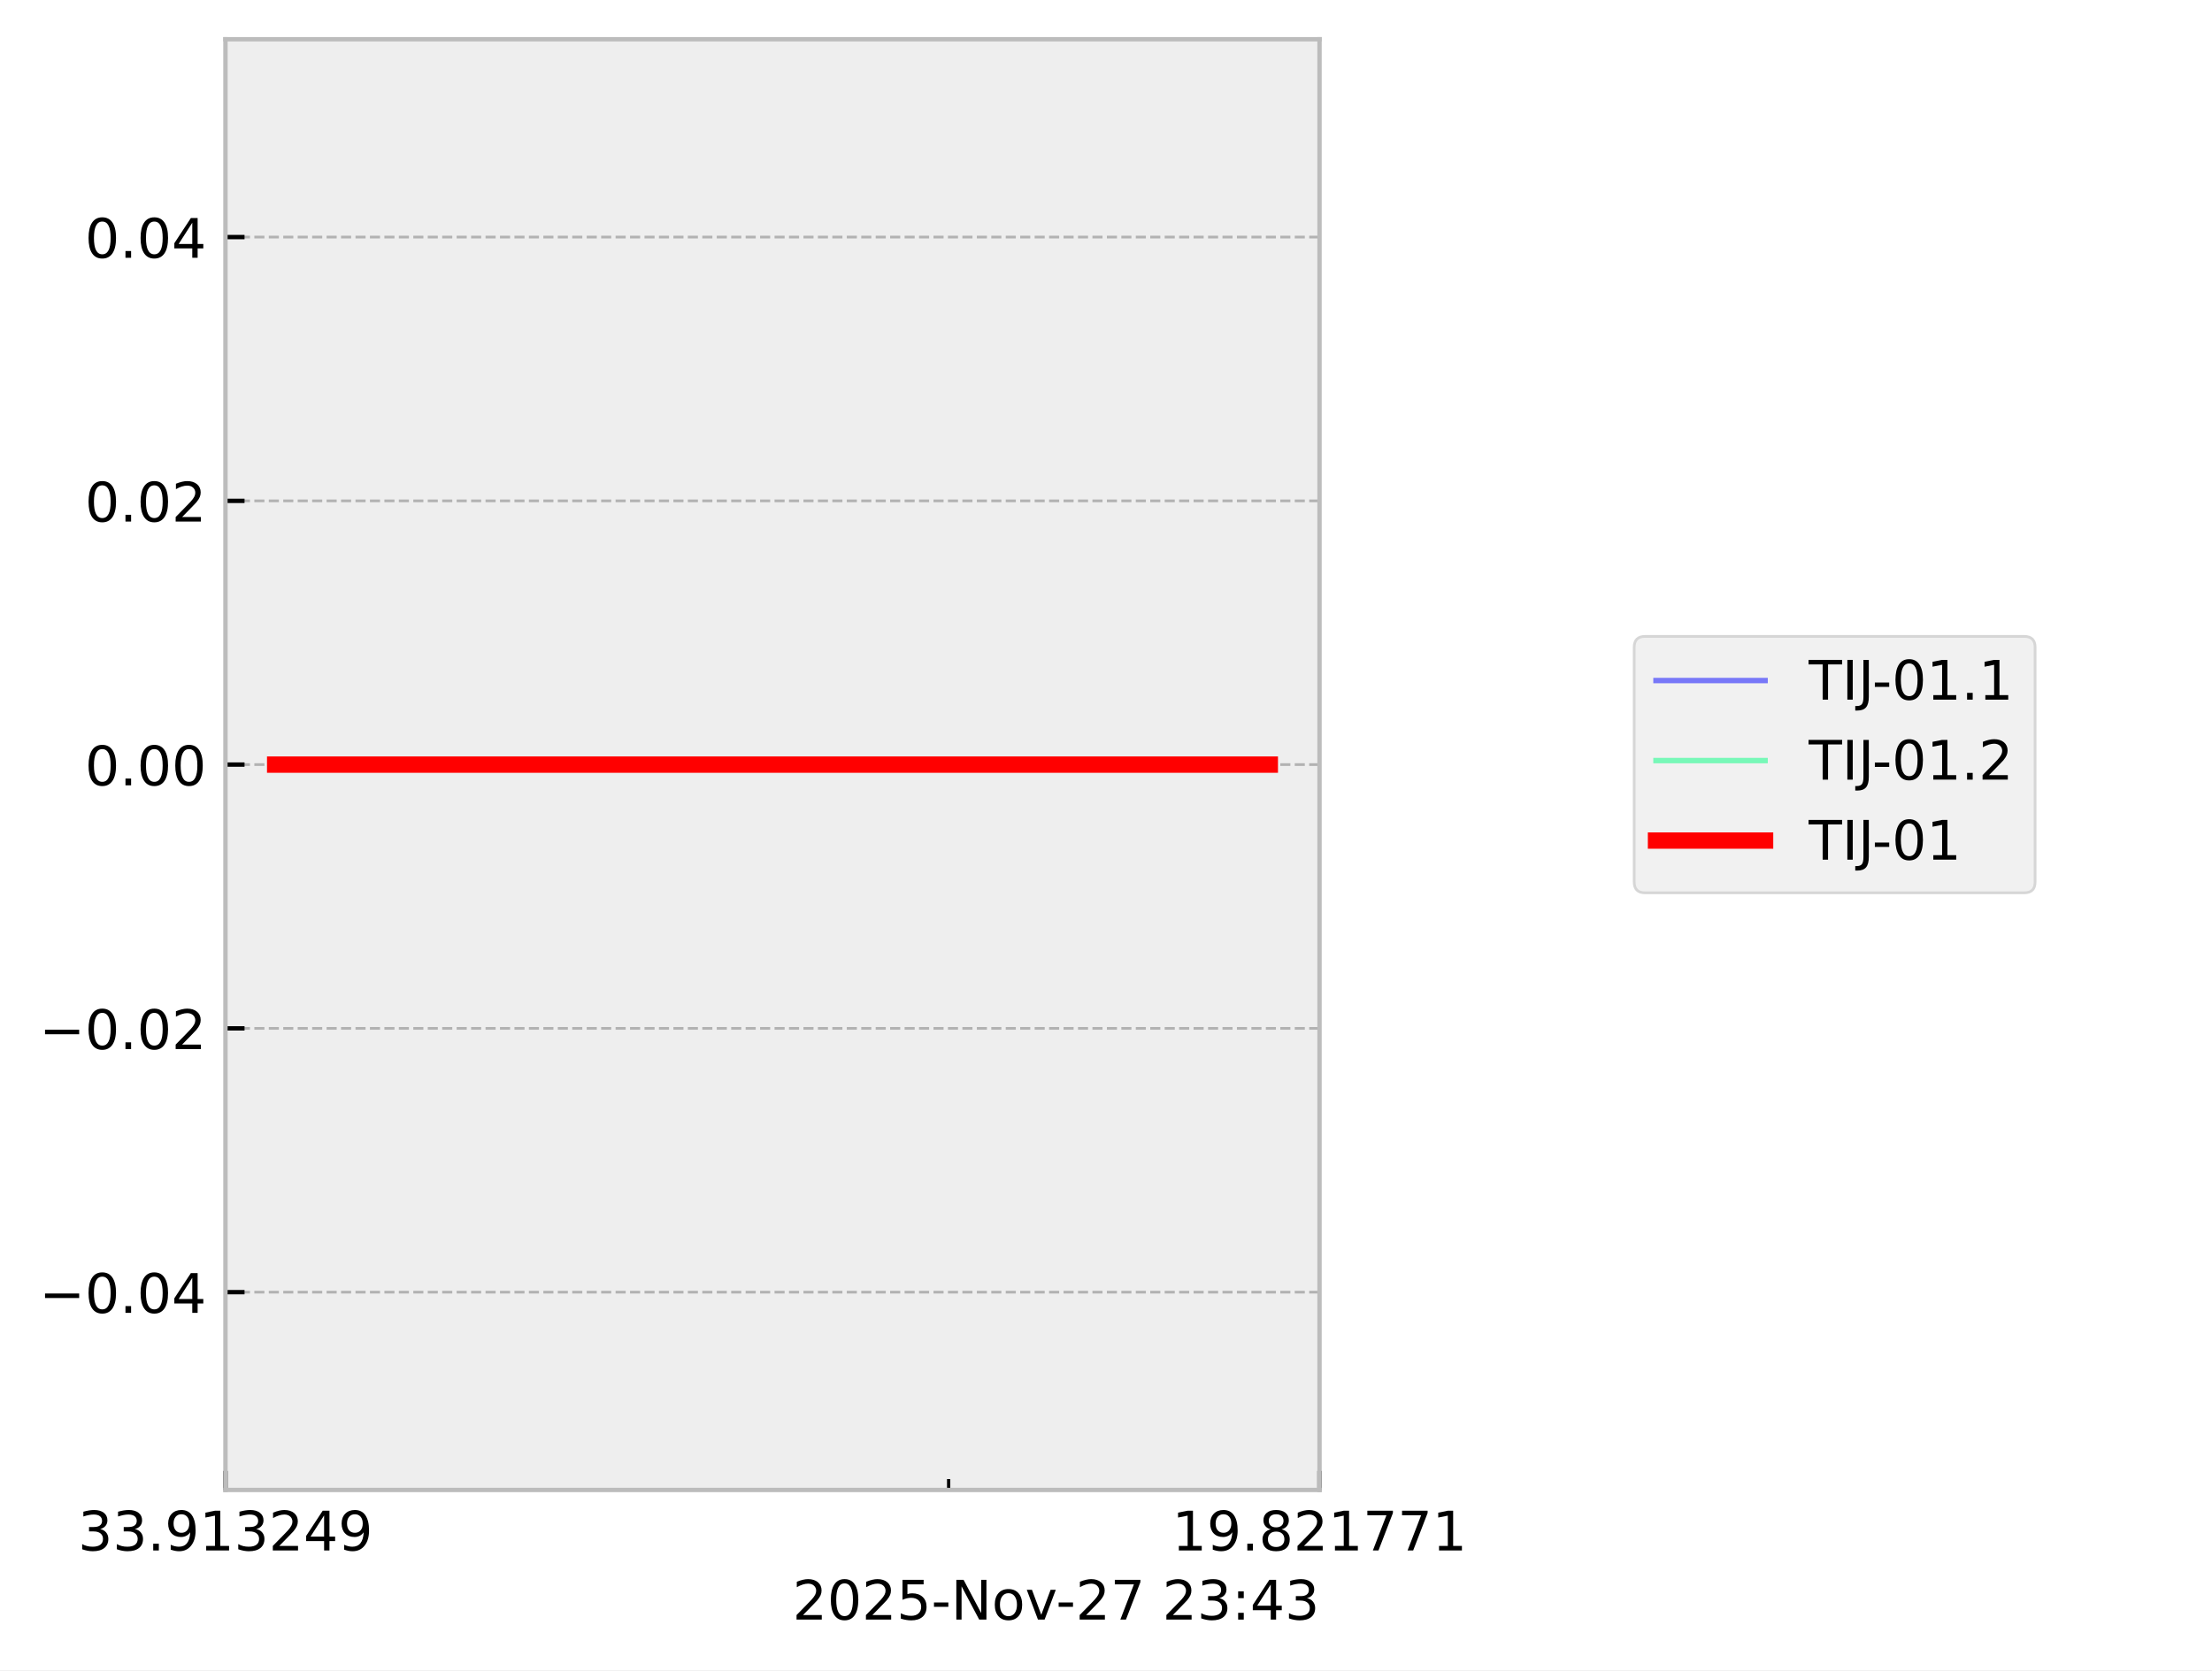
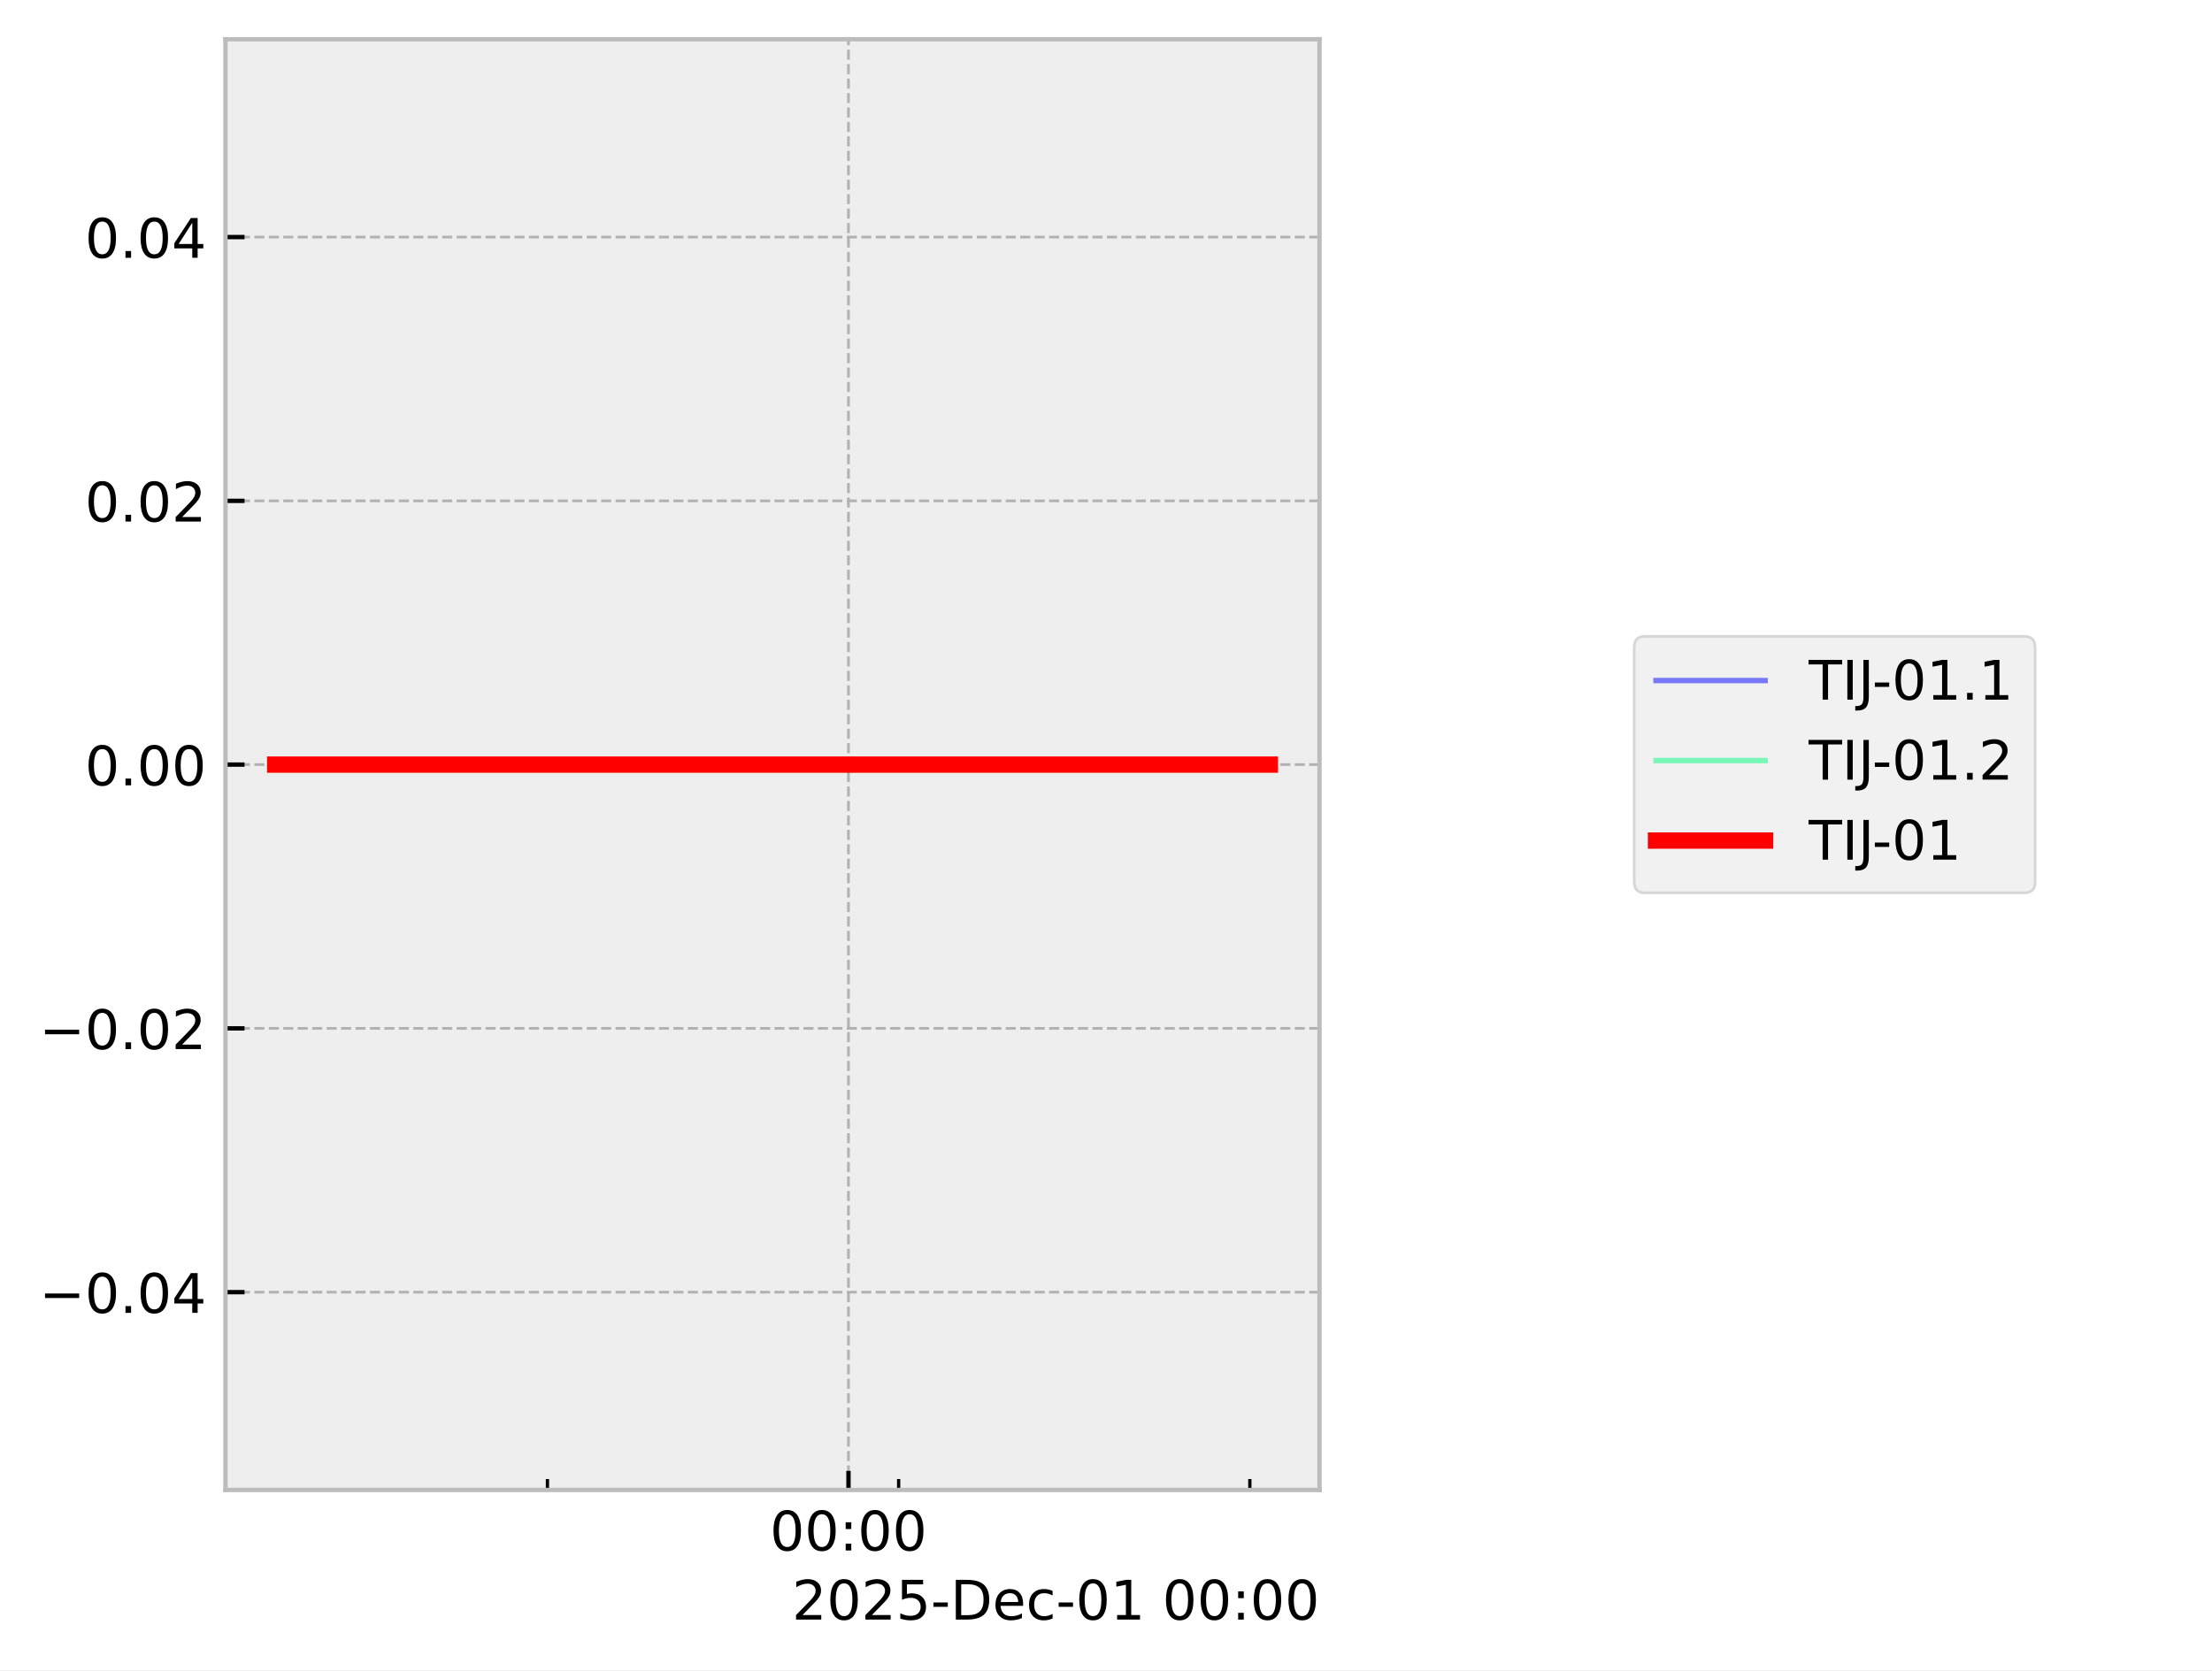
<svg xmlns="http://www.w3.org/2000/svg" xmlns:xlink="http://www.w3.org/1999/xlink" width="405.665pt" height="306.368pt" viewBox="0 0 405.665 306.368" version="1.1">
  <defs>
    <style type="text/css">*{stroke-linejoin: round; stroke-linecap: butt}</style>
  </defs>
  <g id="figure_1">
    <g id="patch_1">
      <path d="M 0 306.368  L 405.665 306.368  L 405.665 0  L 0 0  z " style="fill: #ffffff" />
    </g>
    <g id="axes_1">
      <g id="patch_2">
        <path d="M 41.345 273.312  L 241.991 273.312  L 241.991 7.2  L 41.345 7.2  z " style="fill: #eeeeee" />
      </g>
      <g id="matplotlib.axis_1">
        <g id="xtick_1">
          <g id="line2d_1">
-             <path d="M 41.345 273.312  L 41.345 7.2  " clip-path="url(#p6208fa5e99)" style="fill: none; stroke-dasharray: 1.85,0.8; stroke-dashoffset: 0; stroke: #b2b2b2; stroke-width: 0.5" />
+             <path d="M 155.604 273.312  L 155.604 7.2  " clip-path="url(#ped54e959b5)" style="fill: none; stroke-dasharray: 1.85,0.8; stroke-dashoffset: 0; stroke: #b2b2b2; stroke-width: 0.5" />
          </g>
          <g id="line2d_2">
            <defs>
-               <path id="m0d9310cb67" d="M 0 0  L 0 -3.5  " style="stroke: #000000; stroke-width: 0.8" />
-             </defs>
-             <g>
-               <use xlink:href="#m0d9310cb67" x="41.345" y="273.312" style="stroke: #000000; stroke-width: 0.8" />
+               <path id="ma0efaa5ce7" d="M 0 0  L 0 -3.5  " style="stroke: #000000; stroke-width: 0.8" />
+             </defs>
+             <g>
+               <use xlink:href="#ma0efaa5ce7" x="155.604" y="273.312" style="stroke: #000000; stroke-width: 0.8" />
            </g>
          </g>
          <g id="text_1">
-             <g transform="translate(14.30625 284.4104) scale(0.1 -0.1)">
+             <g transform="translate(141.1946 284.4104) scale(0.1 -0.1)">
              <defs>
-                 <path id="DejaVuSans-33" d="M 2597 2516  Q 3050 2419 3304 2112  Q 3559 1806 3559 1356  Q 3559 666 3084 287  Q 2609 -91 1734 -91  Q 1441 -91 1130 -33  Q 819 25 488 141  L 488 750  Q 750 597 1062 519  Q 1375 441 1716 441  Q 2309 441 2620 675  Q 2931 909 2931 1356  Q 2931 1769 2642 2001  Q 2353 2234 1838 2234  L 1294 2234  L 1294 2753  L 1863 2753  Q 2328 2753 2575 2939  Q 2822 3125 2822 3475  Q 2822 3834 2567 4026  Q 2313 4219 1838 4219  Q 1578 4219 1281 4162  Q 984 4106 628 3988  L 628 4550  Q 988 4650 1302 4700  Q 1616 4750 1894 4750  Q 2613 4750 3031 4423  Q 3450 4097 3450 3541  Q 3450 3153 3228 2886  Q 3006 2619 2597 2516  z " transform="scale(0.015625)" />
-                 <path id="DejaVuSans-2e" d="M 684 794  L 1344 794  L 1344 0  L 684 0  L 684 794  z " transform="scale(0.015625)" />
-                 <path id="DejaVuSans-39" d="M 703 97  L 703 672  Q 941 559 1184 500  Q 1428 441 1663 441  Q 2288 441 2617 861  Q 2947 1281 2994 2138  Q 2813 1869 2534 1725  Q 2256 1581 1919 1581  Q 1219 1581 811 2004  Q 403 2428 403 3163  Q 403 3881 828 4315  Q 1253 4750 1959 4750  Q 2769 4750 3195 4129  Q 3622 3509 3622 2328  Q 3622 1225 3098 567  Q 2575 -91 1691 -91  Q 1453 -91 1209 -44  Q 966 3 703 97  z M 1959 2075  Q 2384 2075 2632 2365  Q 2881 2656 2881 3163  Q 2881 3666 2632 3958  Q 2384 4250 1959 4250  Q 1534 4250 1286 3958  Q 1038 3666 1038 3163  Q 1038 2656 1286 2365  Q 1534 2075 1959 2075  z " transform="scale(0.015625)" />
-                 <path id="DejaVuSans-31" d="M 794 531  L 1825 531  L 1825 4091  L 703 3866  L 703 4441  L 1819 4666  L 2450 4666  L 2450 531  L 3481 531  L 3481 0  L 794 0  L 794 531  z " transform="scale(0.015625)" />
-                 <path id="DejaVuSans-32" d="M 1228 531  L 3431 531  L 3431 0  L 469 0  L 469 531  Q 828 903 1448 1529  Q 2069 2156 2228 2338  Q 2531 2678 2651 2914  Q 2772 3150 2772 3378  Q 2772 3750 2511 3984  Q 2250 4219 1831 4219  Q 1534 4219 1204 4116  Q 875 4013 500 3803  L 500 4441  Q 881 4594 1212 4672  Q 1544 4750 1819 4750  Q 2544 4750 2975 4387  Q 3406 4025 3406 3419  Q 3406 3131 3298 2873  Q 3191 2616 2906 2266  Q 2828 2175 2409 1742  Q 1991 1309 1228 531  z " transform="scale(0.015625)" />
-                 <path id="DejaVuSans-34" d="M 2419 4116  L 825 1625  L 2419 1625  L 2419 4116  z M 2253 4666  L 3047 4666  L 3047 1625  L 3713 1625  L 3713 1100  L 3047 1100  L 3047 0  L 2419 0  L 2419 1100  L 313 1100  L 313 1709  L 2253 4666  z " transform="scale(0.015625)" />
+                 <path id="DejaVuSans-30" d="M 2034 4250  Q 1547 4250 1301 3770  Q 1056 3291 1056 2328  Q 1056 1369 1301 889  Q 1547 409 2034 409  Q 2525 409 2770 889  Q 3016 1369 3016 2328  Q 3016 3291 2770 3770  Q 2525 4250 2034 4250  z M 2034 4750  Q 2819 4750 3233 4129  Q 3647 3509 3647 2328  Q 3647 1150 3233 529  Q 2819 -91 2034 -91  Q 1250 -91 836 529  Q 422 1150 422 2328  Q 422 3509 836 4129  Q 1250 4750 2034 4750  z " transform="scale(0.015625)" />
+                 <path id="DejaVuSans-3a" d="M 750 794  L 1409 794  L 1409 0  L 750 0  L 750 794  z M 750 3309  L 1409 3309  L 1409 2516  L 750 2516  L 750 3309  z " transform="scale(0.015625)" />
              </defs>
-               <use xlink:href="#DejaVuSans-33" />
-               <use xlink:href="#DejaVuSans-33" transform="translate(63.62305 0)" />
-               <use xlink:href="#DejaVuSans-2e" transform="translate(127.2461 0)" />
-               <use xlink:href="#DejaVuSans-39" transform="translate(159.0332 0)" />
-               <use xlink:href="#DejaVuSans-31" transform="translate(222.6562 0)" />
-               <use xlink:href="#DejaVuSans-33" transform="translate(286.2793 0)" />
-               <use xlink:href="#DejaVuSans-32" transform="translate(349.9023 0)" />
-               <use xlink:href="#DejaVuSans-34" transform="translate(413.5254 0)" />
-               <use xlink:href="#DejaVuSans-39" transform="translate(477.1484 0)" />
+               <use xlink:href="#DejaVuSans-30" />
+               <use xlink:href="#DejaVuSans-30" transform="translate(63.62305 0)" />
+               <use xlink:href="#DejaVuSans-3a" transform="translate(127.2461 0)" />
+               <use xlink:href="#DejaVuSans-30" transform="translate(160.9375 0)" />
+               <use xlink:href="#DejaVuSans-30" transform="translate(224.5605 0)" />
            </g>
          </g>
        </g>
        <g id="xtick_2">
          <g id="line2d_3">
-             <path d="M 241.991 273.312  L 241.991 7.2  " clip-path="url(#p6208fa5e99)" style="fill: none; stroke-dasharray: 1.85,0.8; stroke-dashoffset: 0; stroke: #b2b2b2; stroke-width: 0.5" />
-           </g>
+             <defs>
+               <path id="mdf44bfce1b" d="M 0 0  L 0 -2  " style="stroke: #000000; stroke-width: 0.6" />
+             </defs>
+             <g>
+               <use xlink:href="#mdf44bfce1b" x="100.397" y="273.312" style="stroke: #000000; stroke-width: 0.6" />
+             </g>
+           </g>
+         </g>
+         <g id="xtick_3">
          <g id="line2d_4">
            <g>
-               <use xlink:href="#m0d9310cb67" x="241.991" y="273.312" style="stroke: #000000; stroke-width: 0.8" />
-             </g>
-           </g>
-           <g id="text_2">
-             <g transform="translate(214.9522 284.4104) scale(0.1 -0.1)">
-               <defs>
-                 <path id="DejaVuSans-38" d="M 2034 2216  Q 1584 2216 1326 1975  Q 1069 1734 1069 1313  Q 1069 891 1326 650  Q 1584 409 2034 409  Q 2484 409 2743 651  Q 3003 894 3003 1313  Q 3003 1734 2745 1975  Q 2488 2216 2034 2216  z M 1403 2484  Q 997 2584 770 2862  Q 544 3141 544 3541  Q 544 4100 942 4425  Q 1341 4750 2034 4750  Q 2731 4750 3128 4425  Q 3525 4100 3525 3541  Q 3525 3141 3298 2862  Q 3072 2584 2669 2484  Q 3125 2378 3379 2068  Q 3634 1759 3634 1313  Q 3634 634 3220 271  Q 2806 -91 2034 -91  Q 1263 -91 848 271  Q 434 634 434 1313  Q 434 1759 690 2068  Q 947 2378 1403 2484  z M 1172 3481  Q 1172 3119 1398 2916  Q 1625 2713 2034 2713  Q 2441 2713 2670 2916  Q 2900 3119 2900 3481  Q 2900 3844 2670 4047  Q 2441 4250 2034 4250  Q 1625 4250 1398 4047  Q 1172 3844 1172 3481  z " transform="scale(0.015625)" />
-                 <path id="DejaVuSans-37" d="M 525 4666  L 3525 4666  L 3525 4397  L 1831 0  L 1172 0  L 2766 4134  L 525 4134  L 525 4666  z " transform="scale(0.015625)" />
-               </defs>
-               <use xlink:href="#DejaVuSans-31" />
-               <use xlink:href="#DejaVuSans-39" transform="translate(63.62305 0)" />
-               <use xlink:href="#DejaVuSans-2e" transform="translate(127.2461 0)" />
-               <use xlink:href="#DejaVuSans-38" transform="translate(159.0332 0)" />
-               <use xlink:href="#DejaVuSans-32" transform="translate(222.6562 0)" />
-               <use xlink:href="#DejaVuSans-31" transform="translate(286.2793 0)" />
-               <use xlink:href="#DejaVuSans-37" transform="translate(349.9023 0)" />
-               <use xlink:href="#DejaVuSans-37" transform="translate(413.5254 0)" />
-               <use xlink:href="#DejaVuSans-31" transform="translate(477.1484 0)" />
-             </g>
-           </g>
-         </g>
-         <g id="xtick_3">
+               <use xlink:href="#mdf44bfce1b" x="164.805" y="273.312" style="stroke: #000000; stroke-width: 0.6" />
+             </g>
+           </g>
+         </g>
+         <g id="xtick_4">
          <g id="line2d_5">
-             <defs>
-               <path id="m8df785d49e" d="M 0 0  L 0 -2  " style="stroke: #000000; stroke-width: 0.6" />
-             </defs>
-             <g>
-               <use xlink:href="#m8df785d49e" x="173.975" y="273.312" style="stroke: #000000; stroke-width: 0.6" />
-             </g>
-           </g>
-         </g>
-         <g id="text_3">
-           <g transform="translate(145.3475 297.0886) scale(0.1 -0.1)">
-             <defs>
-               <path id="DejaVuSans-30" d="M 2034 4250  Q 1547 4250 1301 3770  Q 1056 3291 1056 2328  Q 1056 1369 1301 889  Q 1547 409 2034 409  Q 2525 409 2770 889  Q 3016 1369 3016 2328  Q 3016 3291 2770 3770  Q 2525 4250 2034 4250  z M 2034 4750  Q 2819 4750 3233 4129  Q 3647 3509 3647 2328  Q 3647 1150 3233 529  Q 2819 -91 2034 -91  Q 1250 -91 836 529  Q 422 1150 422 2328  Q 422 3509 836 4129  Q 1250 4750 2034 4750  z " transform="scale(0.015625)" />
+             <g>
+               <use xlink:href="#mdf44bfce1b" x="229.213" y="273.312" style="stroke: #000000; stroke-width: 0.6" />
+             </g>
+           </g>
+         </g>
+         <g id="text_2">
+           <g transform="translate(145.2522 297.0886) scale(0.1 -0.1)">
+             <defs>
+               <path id="DejaVuSans-32" d="M 1228 531  L 3431 531  L 3431 0  L 469 0  L 469 531  Q 828 903 1448 1529  Q 2069 2156 2228 2338  Q 2531 2678 2651 2914  Q 2772 3150 2772 3378  Q 2772 3750 2511 3984  Q 2250 4219 1831 4219  Q 1534 4219 1204 4116  Q 875 4013 500 3803  L 500 4441  Q 881 4594 1212 4672  Q 1544 4750 1819 4750  Q 2544 4750 2975 4387  Q 3406 4025 3406 3419  Q 3406 3131 3298 2873  Q 3191 2616 2906 2266  Q 2828 2175 2409 1742  Q 1991 1309 1228 531  z " transform="scale(0.015625)" />
              <path id="DejaVuSans-35" d="M 691 4666  L 3169 4666  L 3169 4134  L 1269 4134  L 1269 2991  Q 1406 3038 1543 3061  Q 1681 3084 1819 3084  Q 2600 3084 3056 2656  Q 3513 2228 3513 1497  Q 3513 744 3044 326  Q 2575 -91 1722 -91  Q 1428 -91 1123 -41  Q 819 9 494 109  L 494 744  Q 775 591 1075 516  Q 1375 441 1709 441  Q 2250 441 2565 725  Q 2881 1009 2881 1497  Q 2881 1984 2565 2268  Q 2250 2553 1709 2553  Q 1456 2553 1204 2497  Q 953 2441 691 2322  L 691 4666  z " transform="scale(0.015625)" />
              <path id="DejaVuSans-2d" d="M 313 2009  L 1997 2009  L 1997 1497  L 313 1497  L 313 2009  z " transform="scale(0.015625)" />
-               <path id="DejaVuSans-4e" d="M 628 4666  L 1478 4666  L 3547 763  L 3547 4666  L 4159 4666  L 4159 0  L 3309 0  L 1241 3903  L 1241 0  L 628 0  L 628 4666  z " transform="scale(0.015625)" />
-               <path id="DejaVuSans-6f" d="M 1959 3097  Q 1497 3097 1228 2736  Q 959 2375 959 1747  Q 959 1119 1226 758  Q 1494 397 1959 397  Q 2419 397 2687 759  Q 2956 1122 2956 1747  Q 2956 2369 2687 2733  Q 2419 3097 1959 3097  z M 1959 3584  Q 2709 3584 3137 3096  Q 3566 2609 3566 1747  Q 3566 888 3137 398  Q 2709 -91 1959 -91  Q 1206 -91 779 398  Q 353 888 353 1747  Q 353 2609 779 3096  Q 1206 3584 1959 3584  z " transform="scale(0.015625)" />
-               <path id="DejaVuSans-76" d="M 191 3500  L 800 3500  L 1894 563  L 2988 3500  L 3597 3500  L 2284 0  L 1503 0  L 191 3500  z " transform="scale(0.015625)" />
+               <path id="DejaVuSans-44" d="M 1259 4147  L 1259 519  L 2022 519  Q 2988 519 3436 956  Q 3884 1394 3884 2338  Q 3884 3275 3436 3711  Q 2988 4147 2022 4147  L 1259 4147  z M 628 4666  L 1925 4666  Q 3281 4666 3915 4102  Q 4550 3538 4550 2338  Q 4550 1131 3912 565  Q 3275 0 1925 0  L 628 0  L 628 4666  z " transform="scale(0.015625)" />
+               <path id="DejaVuSans-65" d="M 3597 1894  L 3597 1613  L 953 1613  Q 991 1019 1311 708  Q 1631 397 2203 397  Q 2534 397 2845 478  Q 3156 559 3463 722  L 3463 178  Q 3153 47 2828 -22  Q 2503 -91 2169 -91  Q 1331 -91 842 396  Q 353 884 353 1716  Q 353 2575 817 3079  Q 1281 3584 2069 3584  Q 2775 3584 3186 3129  Q 3597 2675 3597 1894  z M 3022 2063  Q 3016 2534 2758 2815  Q 2500 3097 2075 3097  Q 1594 3097 1305 2825  Q 1016 2553 972 2059  L 3022 2063  z " transform="scale(0.015625)" />
+               <path id="DejaVuSans-63" d="M 3122 3366  L 3122 2828  Q 2878 2963 2633 3030  Q 2388 3097 2138 3097  Q 1578 3097 1268 2742  Q 959 2388 959 1747  Q 959 1106 1268 751  Q 1578 397 2138 397  Q 2388 397 2633 464  Q 2878 531 3122 666  L 3122 134  Q 2881 22 2623 -34  Q 2366 -91 2075 -91  Q 1284 -91 818 406  Q 353 903 353 1747  Q 353 2603 823 3093  Q 1294 3584 2113 3584  Q 2378 3584 2631 3529  Q 2884 3475 3122 3366  z " transform="scale(0.015625)" />
+               <path id="DejaVuSans-31" d="M 794 531  L 1825 531  L 1825 4091  L 703 3866  L 703 4441  L 1819 4666  L 2450 4666  L 2450 531  L 3481 531  L 3481 0  L 794 0  L 794 531  z " transform="scale(0.015625)" />
              <path id="DejaVuSans-20" transform="scale(0.015625)" />
-               <path id="DejaVuSans-3a" d="M 750 794  L 1409 794  L 1409 0  L 750 0  L 750 794  z M 750 3309  L 1409 3309  L 1409 2516  L 750 2516  L 750 3309  z " transform="scale(0.015625)" />
            </defs>
            <use xlink:href="#DejaVuSans-32" />
            <use xlink:href="#DejaVuSans-30" transform="translate(63.62305 0)" />
            <use xlink:href="#DejaVuSans-32" transform="translate(127.2461 0)" />
            <use xlink:href="#DejaVuSans-35" transform="translate(190.8691 0)" />
            <use xlink:href="#DejaVuSans-2d" transform="translate(254.4922 0)" />
-             <use xlink:href="#DejaVuSans-4e" transform="translate(290.5762 0)" />
-             <use xlink:href="#DejaVuSans-6f" transform="translate(365.3809 0)" />
-             <use xlink:href="#DejaVuSans-76" transform="translate(426.5625 0)" />
-             <use xlink:href="#DejaVuSans-2d" transform="translate(483.1172 0)" />
-             <use xlink:href="#DejaVuSans-32" transform="translate(519.2012 0)" />
-             <use xlink:href="#DejaVuSans-37" transform="translate(582.8242 0)" />
-             <use xlink:href="#DejaVuSans-20" transform="translate(646.4473 0)" />
-             <use xlink:href="#DejaVuSans-32" transform="translate(678.2344 0)" />
-             <use xlink:href="#DejaVuSans-33" transform="translate(741.8574 0)" />
-             <use xlink:href="#DejaVuSans-3a" transform="translate(805.4805 0)" />
-             <use xlink:href="#DejaVuSans-34" transform="translate(839.1719 0)" />
-             <use xlink:href="#DejaVuSans-33" transform="translate(902.7949 0)" />
+             <use xlink:href="#DejaVuSans-44" transform="translate(290.5762 0)" />
+             <use xlink:href="#DejaVuSans-65" transform="translate(367.5781 0)" />
+             <use xlink:href="#DejaVuSans-63" transform="translate(429.1016 0)" />
+             <use xlink:href="#DejaVuSans-2d" transform="translate(484.082 0)" />
+             <use xlink:href="#DejaVuSans-30" transform="translate(520.166 0)" />
+             <use xlink:href="#DejaVuSans-31" transform="translate(583.7891 0)" />
+             <use xlink:href="#DejaVuSans-20" transform="translate(647.4121 0)" />
+             <use xlink:href="#DejaVuSans-30" transform="translate(679.1992 0)" />
+             <use xlink:href="#DejaVuSans-30" transform="translate(742.8223 0)" />
+             <use xlink:href="#DejaVuSans-3a" transform="translate(806.4453 0)" />
+             <use xlink:href="#DejaVuSans-30" transform="translate(840.1367 0)" />
+             <use xlink:href="#DejaVuSans-30" transform="translate(903.7598 0)" />
          </g>
        </g>
      </g>
      <g id="matplotlib.axis_2">
        <g id="ytick_1">
          <g id="line2d_6">
-             <path d="M 41.345 237.024  L 241.991 237.024  " clip-path="url(#p6208fa5e99)" style="fill: none; stroke-dasharray: 1.85,0.8; stroke-dashoffset: 0; stroke: #b2b2b2; stroke-width: 0.5" />
+             <path d="M 41.345 237.024  L 241.991 237.024  " clip-path="url(#ped54e959b5)" style="fill: none; stroke-dasharray: 1.85,0.8; stroke-dashoffset: 0; stroke: #b2b2b2; stroke-width: 0.5" />
          </g>
          <g id="line2d_7">
            <defs>
-               <path id="m2133286b96" d="M 0 0  L 3.5 0  " style="stroke: #000000; stroke-width: 0.8" />
-             </defs>
-             <g>
-               <use xlink:href="#m2133286b96" x="41.345" y="237.024" style="stroke: #000000; stroke-width: 0.8" />
-             </g>
-           </g>
-           <g id="text_4">
+               <path id="mb07efaddda" d="M 0 0  L 3.5 0  " style="stroke: #000000; stroke-width: 0.8" />
+             </defs>
+             <g>
+               <use xlink:href="#mb07efaddda" x="41.345" y="237.024" style="stroke: #000000; stroke-width: 0.8" />
+             </g>
+           </g>
+           <g id="text_3">
            <g transform="translate(7.2 240.8232) scale(0.1 -0.1)">
              <defs>
                <path id="DejaVuSans-2212" d="M 678 2272  L 4684 2272  L 4684 1741  L 678 1741  L 678 2272  z " transform="scale(0.015625)" />
+                 <path id="DejaVuSans-2e" d="M 684 794  L 1344 794  L 1344 0  L 684 0  L 684 794  z " transform="scale(0.015625)" />
+                 <path id="DejaVuSans-34" d="M 2419 4116  L 825 1625  L 2419 1625  L 2419 4116  z M 2253 4666  L 3047 4666  L 3047 1625  L 3713 1625  L 3713 1100  L 3047 1100  L 3047 0  L 2419 0  L 2419 1100  L 313 1100  L 313 1709  L 2253 4666  z " transform="scale(0.015625)" />
              </defs>
              <use xlink:href="#DejaVuSans-2212" />
              <use xlink:href="#DejaVuSans-30" transform="translate(83.78906 0)" />
              <use xlink:href="#DejaVuSans-2e" transform="translate(147.4121 0)" />
              <use xlink:href="#DejaVuSans-30" transform="translate(179.1992 0)" />
              <use xlink:href="#DejaVuSans-34" transform="translate(242.8223 0)" />
            </g>
          </g>
        </g>
        <g id="ytick_2">
          <g id="line2d_8">
-             <path d="M 41.345 188.64  L 241.991 188.64  " clip-path="url(#p6208fa5e99)" style="fill: none; stroke-dasharray: 1.85,0.8; stroke-dashoffset: 0; stroke: #b2b2b2; stroke-width: 0.5" />
+             <path d="M 41.345 188.64  L 241.991 188.64  " clip-path="url(#ped54e959b5)" style="fill: none; stroke-dasharray: 1.85,0.8; stroke-dashoffset: 0; stroke: #b2b2b2; stroke-width: 0.5" />
          </g>
          <g id="line2d_9">
            <g>
-               <use xlink:href="#m2133286b96" x="41.345" y="188.64" style="stroke: #000000; stroke-width: 0.8" />
-             </g>
-           </g>
-           <g id="text_5">
+               <use xlink:href="#mb07efaddda" x="41.345" y="188.64" style="stroke: #000000; stroke-width: 0.8" />
+             </g>
+           </g>
+           <g id="text_4">
            <g transform="translate(7.2 192.4392) scale(0.1 -0.1)">
              <use xlink:href="#DejaVuSans-2212" />
              <use xlink:href="#DejaVuSans-30" transform="translate(83.78906 0)" />
              <use xlink:href="#DejaVuSans-2e" transform="translate(147.4121 0)" />
              <use xlink:href="#DejaVuSans-30" transform="translate(179.1992 0)" />
              <use xlink:href="#DejaVuSans-32" transform="translate(242.8223 0)" />
            </g>
          </g>
        </g>
        <g id="ytick_3">
          <g id="line2d_10">
-             <path d="M 41.345 140.256  L 241.991 140.256  " clip-path="url(#p6208fa5e99)" style="fill: none; stroke-dasharray: 1.85,0.8; stroke-dashoffset: 0; stroke: #b2b2b2; stroke-width: 0.5" />
+             <path d="M 41.345 140.256  L 241.991 140.256  " clip-path="url(#ped54e959b5)" style="fill: none; stroke-dasharray: 1.85,0.8; stroke-dashoffset: 0; stroke: #b2b2b2; stroke-width: 0.5" />
          </g>
          <g id="line2d_11">
            <g>
-               <use xlink:href="#m2133286b96" x="41.345" y="140.256" style="stroke: #000000; stroke-width: 0.8" />
-             </g>
-           </g>
-           <g id="text_6">
+               <use xlink:href="#mb07efaddda" x="41.345" y="140.256" style="stroke: #000000; stroke-width: 0.8" />
+             </g>
+           </g>
+           <g id="text_5">
            <g transform="translate(15.57969 144.0552) scale(0.1 -0.1)">
              <use xlink:href="#DejaVuSans-30" />
              <use xlink:href="#DejaVuSans-2e" transform="translate(63.62305 0)" />
              <use xlink:href="#DejaVuSans-30" transform="translate(95.41016 0)" />
              <use xlink:href="#DejaVuSans-30" transform="translate(159.0332 0)" />
            </g>
          </g>
        </g>
        <g id="ytick_4">
          <g id="line2d_12">
-             <path d="M 41.345 91.872  L 241.991 91.872  " clip-path="url(#p6208fa5e99)" style="fill: none; stroke-dasharray: 1.85,0.8; stroke-dashoffset: 0; stroke: #b2b2b2; stroke-width: 0.5" />
+             <path d="M 41.345 91.872  L 241.991 91.872  " clip-path="url(#ped54e959b5)" style="fill: none; stroke-dasharray: 1.85,0.8; stroke-dashoffset: 0; stroke: #b2b2b2; stroke-width: 0.5" />
          </g>
          <g id="line2d_13">
            <g>
-               <use xlink:href="#m2133286b96" x="41.345" y="91.872" style="stroke: #000000; stroke-width: 0.8" />
-             </g>
-           </g>
-           <g id="text_7">
+               <use xlink:href="#mb07efaddda" x="41.345" y="91.872" style="stroke: #000000; stroke-width: 0.8" />
+             </g>
+           </g>
+           <g id="text_6">
            <g transform="translate(15.57969 95.67122) scale(0.1 -0.1)">
              <use xlink:href="#DejaVuSans-30" />
              <use xlink:href="#DejaVuSans-2e" transform="translate(63.62305 0)" />
              <use xlink:href="#DejaVuSans-30" transform="translate(95.41016 0)" />
              <use xlink:href="#DejaVuSans-32" transform="translate(159.0332 0)" />
            </g>
          </g>
        </g>
        <g id="ytick_5">
          <g id="line2d_14">
-             <path d="M 41.345 43.488  L 241.991 43.488  " clip-path="url(#p6208fa5e99)" style="fill: none; stroke-dasharray: 1.85,0.8; stroke-dashoffset: 0; stroke: #b2b2b2; stroke-width: 0.5" />
+             <path d="M 41.345 43.488  L 241.991 43.488  " clip-path="url(#ped54e959b5)" style="fill: none; stroke-dasharray: 1.85,0.8; stroke-dashoffset: 0; stroke: #b2b2b2; stroke-width: 0.5" />
          </g>
          <g id="line2d_15">
            <g>
-               <use xlink:href="#m2133286b96" x="41.345" y="43.488" style="stroke: #000000; stroke-width: 0.8" />
-             </g>
-           </g>
-           <g id="text_8">
+               <use xlink:href="#mb07efaddda" x="41.345" y="43.488" style="stroke: #000000; stroke-width: 0.8" />
+             </g>
+           </g>
+           <g id="text_7">
            <g transform="translate(15.57969 47.28722) scale(0.1 -0.1)">
              <use xlink:href="#DejaVuSans-30" />
              <use xlink:href="#DejaVuSans-2e" transform="translate(63.62305 0)" />
              <use xlink:href="#DejaVuSans-30" transform="translate(95.41016 0)" />
              <use xlink:href="#DejaVuSans-34" transform="translate(159.0332 0)" />
            </g>
          </g>
        </g>
      </g>
      <g id="line2d_16">
-         <path d="M 50.466 140.256  L 70.54 140.256  L 159.204 140.256  L 165.468 140.256  L 187.612 140.256  L 232.025 140.256  L 232.131 140.256  L 232.768 140.256  L 232.871 140.256  " clip-path="url(#p6208fa5e99)" style="fill: none; stroke: #0000ff; stroke-opacity: 0.5; stroke-linecap: square" />
+         <path d="M 50.466 140.256  L 58.581 140.256  L 94.425 140.256  L 96.958 140.256  L 105.91 140.256  L 123.865 140.256  L 123.908 140.256  L 124.165 140.256  L 232.43 140.256  L 232.871 140.256  " clip-path="url(#ped54e959b5)" style="fill: none; stroke: #0000ff; stroke-opacity: 0.5; stroke-linecap: square" />
      </g>
      <g id="line2d_17">
-         <path d="M 50.466 140.256  L 70.54 140.256  L 159.204 140.256  L 165.468 140.256  L 187.612 140.256  L 232.025 140.256  L 232.131 140.256  L 232.768 140.256  L 232.871 140.256  " clip-path="url(#p6208fa5e99)" style="fill: none; stroke: #00ff80; stroke-opacity: 0.5; stroke-linecap: square" />
+         <path d="M 50.466 140.256  L 58.581 140.256  L 94.425 140.256  L 96.958 140.256  L 105.91 140.256  L 123.865 140.256  L 123.908 140.256  L 124.165 140.256  L 232.43 140.256  L 232.871 140.256  " clip-path="url(#ped54e959b5)" style="fill: none; stroke: #00ff80; stroke-opacity: 0.5; stroke-linecap: square" />
      </g>
      <g id="line2d_18">
-         <path d="M 50.466 140.256  L 70.54 140.256  L 159.204 140.256  L 165.468 140.256  L 187.612 140.256  L 232.025 140.256  L 232.131 140.256  L 232.768 140.256  L 232.871 140.256  " clip-path="url(#p6208fa5e99)" style="fill: none; stroke: #ff0000; stroke-width: 3; stroke-linecap: square" />
+         <path d="M 50.466 140.256  L 58.581 140.256  L 94.425 140.256  L 96.958 140.256  L 105.91 140.256  L 123.865 140.256  L 123.908 140.256  L 124.165 140.256  L 232.43 140.256  L 232.871 140.256  " clip-path="url(#ped54e959b5)" style="fill: none; stroke: #ff0000; stroke-width: 3; stroke-linecap: square" />
      </g>
      <g id="patch_3">
        <path d="M 41.345 273.312  L 41.345 7.2  " style="fill: none; stroke: #bcbcbc; stroke-width: 0.8; stroke-linejoin: miter; stroke-linecap: square" />
      </g>
      <g id="patch_4">
        <path d="M 241.991 273.312  L 241.991 7.2  " style="fill: none; stroke: #bcbcbc; stroke-width: 0.8; stroke-linejoin: miter; stroke-linecap: square" />
      </g>
      <g id="patch_5">
        <path d="M 41.345 273.312  L 241.991 273.312  " style="fill: none; stroke: #bcbcbc; stroke-width: 0.8; stroke-linejoin: miter; stroke-linecap: square" />
      </g>
      <g id="patch_6">
        <path d="M 41.345 7.2  L 241.991 7.2  " style="fill: none; stroke: #bcbcbc; stroke-width: 0.8; stroke-linejoin: miter; stroke-linecap: square" />
      </g>
    </g>
    <g id="axes_2">
      <g id="legend_1">
        <g id="patch_7">
          <path d="M 301.702 163.773  L 371.22 163.773  Q 373.22 163.773 373.22 161.773  L 373.22 118.739  Q 373.22 116.739 371.22 116.739  L 301.702 116.739  Q 299.702 116.739 299.702 118.739  L 299.702 161.773  Q 299.702 163.773 301.702 163.773  z " style="fill: #eeeeee; opacity: 0.8; stroke: #cccccc; stroke-width: 0.5; stroke-linejoin: miter" />
        </g>
        <g id="line2d_19">
          <path d="M 303.702 124.837  L 313.702 124.837  L 323.702 124.837  " style="fill: none; stroke: #0000ff; stroke-opacity: 0.5; stroke-linecap: square" />
        </g>
-         <g id="text_9">
+         <g id="text_8">
          <g transform="translate(331.7016 128.3373) scale(0.1 -0.1)">
            <defs>
              <path id="DejaVuSans-54" d="M -19 4666  L 3928 4666  L 3928 4134  L 2272 4134  L 2272 0  L 1638 0  L 1638 4134  L -19 4134  L -19 4666  z " transform="scale(0.015625)" />
              <path id="DejaVuSans-49" d="M 628 4666  L 1259 4666  L 1259 0  L 628 0  L 628 4666  z " transform="scale(0.015625)" />
              <path id="DejaVuSans-4a" d="M 628 4666  L 1259 4666  L 1259 325  Q 1259 -519 939 -900  Q 619 -1281 -91 -1281  L -331 -1281  L -331 -750  L -134 -750  Q 284 -750 456 -515  Q 628 -281 628 325  L 628 4666  z " transform="scale(0.015625)" />
            </defs>
            <use xlink:href="#DejaVuSans-54" />
            <use xlink:href="#DejaVuSans-49" transform="translate(61.08398 0)" />
            <use xlink:href="#DejaVuSans-4a" transform="translate(90.57617 0)" />
            <use xlink:href="#DejaVuSans-2d" transform="translate(116.4434 0)" />
            <use xlink:href="#DejaVuSans-30" transform="translate(152.5273 0)" />
            <use xlink:href="#DejaVuSans-31" transform="translate(216.1504 0)" />
            <use xlink:href="#DejaVuSans-2e" transform="translate(279.7734 0)" />
            <use xlink:href="#DejaVuSans-31" transform="translate(311.5605 0)" />
          </g>
        </g>
        <g id="line2d_20">
          <path d="M 303.702 139.515  L 313.702 139.515  L 323.702 139.515  " style="fill: none; stroke: #00ff80; stroke-opacity: 0.5; stroke-linecap: square" />
        </g>
-         <g id="text_10">
+         <g id="text_9">
          <g transform="translate(331.7016 143.0154) scale(0.1 -0.1)">
            <use xlink:href="#DejaVuSans-54" />
            <use xlink:href="#DejaVuSans-49" transform="translate(61.08398 0)" />
            <use xlink:href="#DejaVuSans-4a" transform="translate(90.57617 0)" />
            <use xlink:href="#DejaVuSans-2d" transform="translate(116.4434 0)" />
            <use xlink:href="#DejaVuSans-30" transform="translate(152.5273 0)" />
            <use xlink:href="#DejaVuSans-31" transform="translate(216.1504 0)" />
            <use xlink:href="#DejaVuSans-2e" transform="translate(279.7734 0)" />
            <use xlink:href="#DejaVuSans-32" transform="translate(311.5605 0)" />
          </g>
        </g>
        <g id="line2d_21">
          <path d="M 303.702 154.194  L 313.702 154.194  L 323.702 154.194  " style="fill: none; stroke: #ff0000; stroke-width: 3; stroke-linecap: square" />
        </g>
-         <g id="text_11">
+         <g id="text_10">
          <g transform="translate(331.7016 157.6935) scale(0.1 -0.1)">
            <use xlink:href="#DejaVuSans-54" />
            <use xlink:href="#DejaVuSans-49" transform="translate(61.08398 0)" />
            <use xlink:href="#DejaVuSans-4a" transform="translate(90.57617 0)" />
            <use xlink:href="#DejaVuSans-2d" transform="translate(116.4434 0)" />
            <use xlink:href="#DejaVuSans-30" transform="translate(152.5273 0)" />
            <use xlink:href="#DejaVuSans-31" transform="translate(216.1504 0)" />
          </g>
        </g>
      </g>
    </g>
  </g>
  <defs>
-     <clipPath id="p6208fa5e99">
+     <clipPath id="ped54e959b5">
      <rect x="41.345" y="7.2" width="200.646" height="266.112" />
    </clipPath>
  </defs>
</svg>
